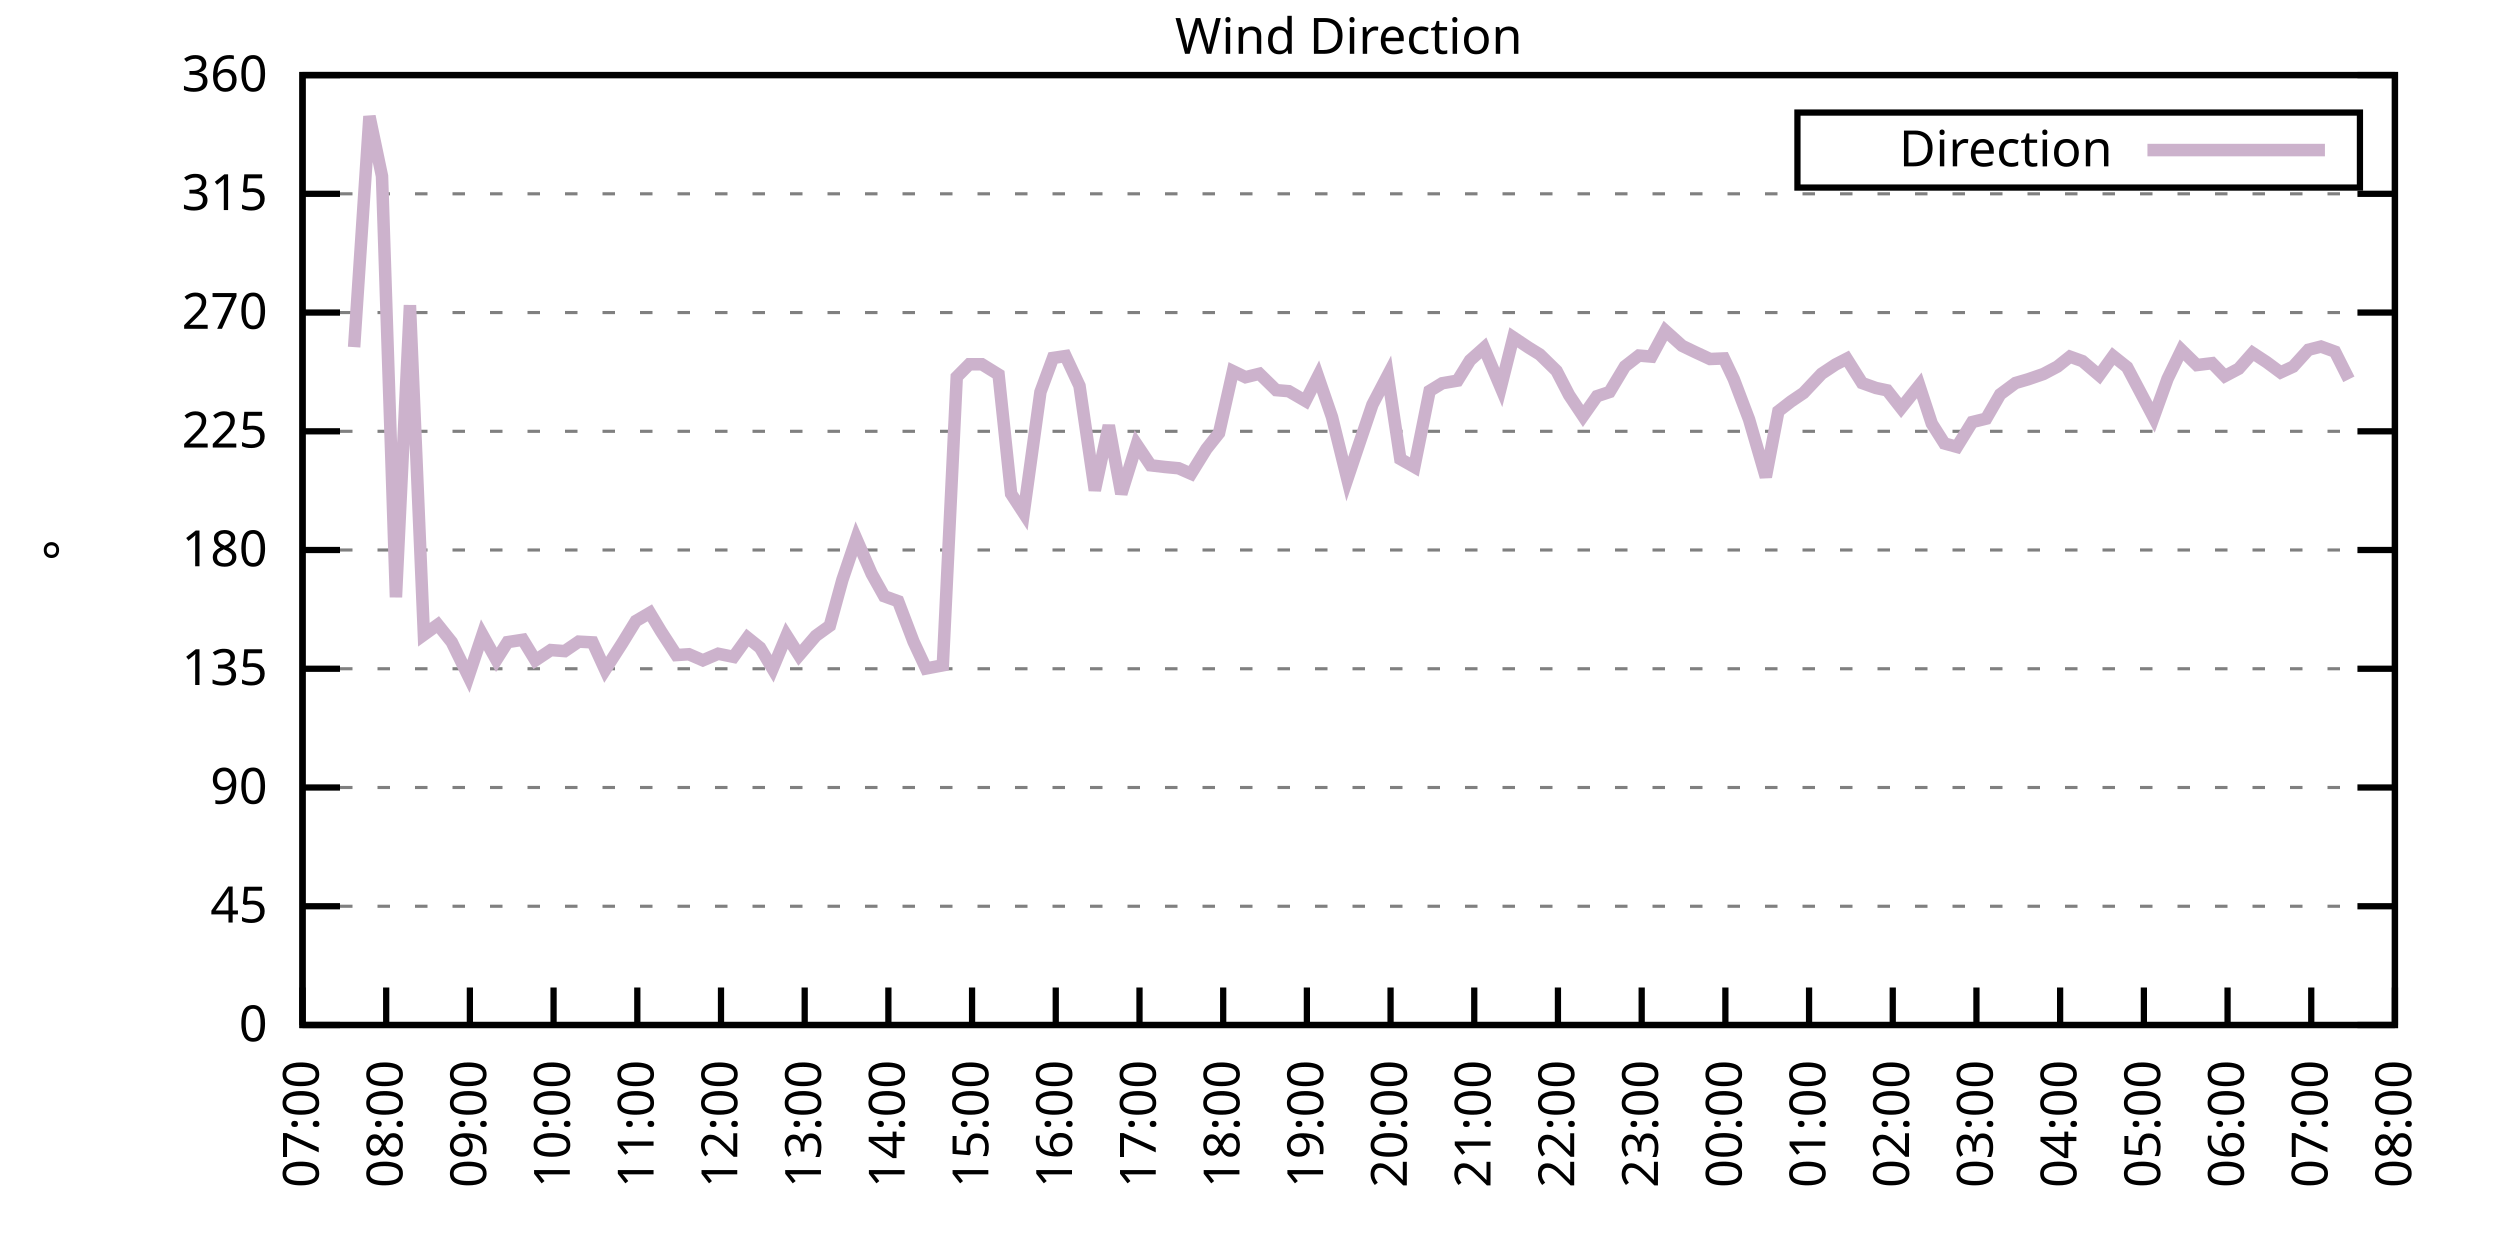
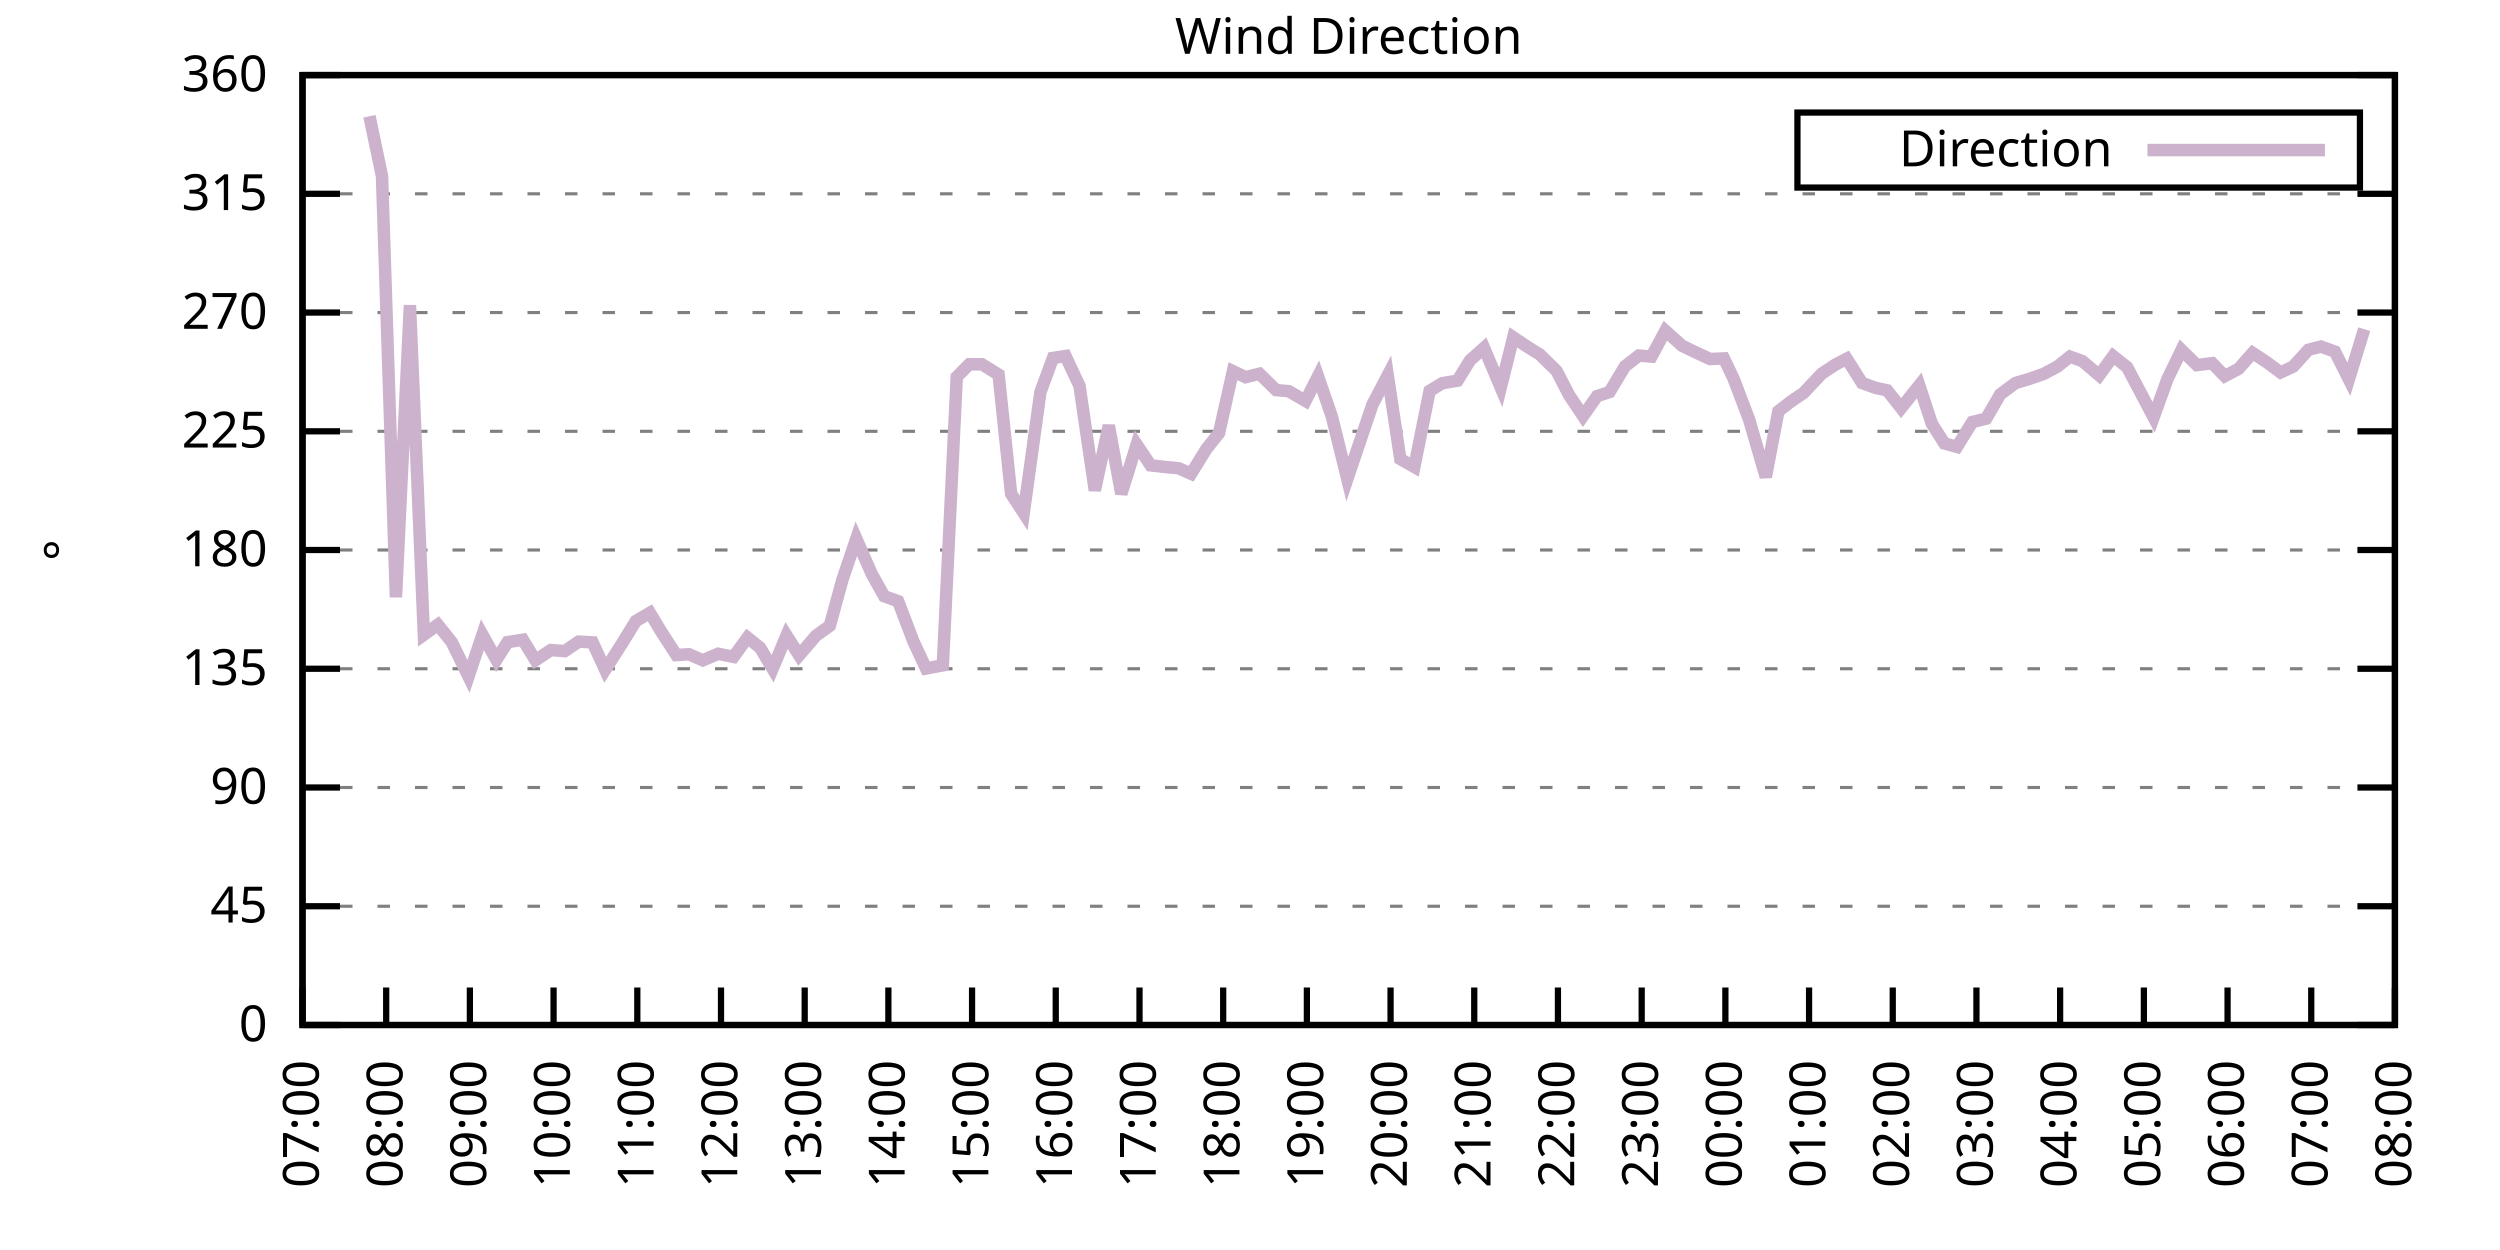
<svg xmlns="http://www.w3.org/2000/svg" xmlns:xlink="http://www.w3.org/1999/xlink" width="400" height="200" viewBox="0 0 400 200">
  <g id="gnuplot_canvas">
    <rect x="0" y="0" width="400" height="200" fill="none" />
    <defs>
      <circle id="gpDot" r="0.5" stroke-width="0.5" stroke="currentColor" />
      <path id="gpPt0" stroke-width="0.333" stroke="currentColor" d="M-1,0 h2 M0,-1 v2" />
      <path id="gpPt1" stroke-width="0.333" stroke="currentColor" d="M-1,-1 L1,1 M1,-1 L-1,1" />
      <path id="gpPt2" stroke-width="0.333" stroke="currentColor" d="M-1,0 L1,0 M0,-1 L0,1 M-1,-1 L1,1 M-1,1 L1,-1" />
      <rect id="gpPt3" stroke-width="0.333" stroke="currentColor" x="-1" y="-1" width="2" height="2" />
      <rect id="gpPt4" stroke-width="0.333" stroke="currentColor" fill="currentColor" x="-1" y="-1" width="2" height="2" />
      <circle id="gpPt5" stroke-width="0.333" stroke="currentColor" cx="0" cy="0" r="1" />
      <use xlink:href="#gpPt5" id="gpPt6" fill="currentColor" stroke="none" />
      <path id="gpPt7" stroke-width="0.333" stroke="currentColor" d="M0,-1.33 L-1.33,0.67 L1.33,0.67 z" />
      <use xlink:href="#gpPt7" id="gpPt8" fill="currentColor" stroke="none" />
      <use xlink:href="#gpPt7" id="gpPt9" stroke="currentColor" transform="rotate(180)" />
      <use xlink:href="#gpPt9" id="gpPt10" fill="currentColor" stroke="none" />
      <use xlink:href="#gpPt3" id="gpPt11" stroke="currentColor" transform="rotate(45)" />
      <use xlink:href="#gpPt11" id="gpPt12" fill="currentColor" stroke="none" />
      <path id="gpPt13" stroke-width="0.333" stroke="currentColor" d="M0,1.330 L1.265,0.411 L0.782,-1.067 L-0.782,-1.076 L-1.265,0.411 z" />
      <use xlink:href="#gpPt13" id="gpPt14" fill="currentColor" stroke="none" />
      <filter id="textbox" filterUnits="objectBoundingBox" x="0" y="0" height="1" width="1">
        <feFlood flood-color="white" flood-opacity="1" result="bgnd" />
        <feComposite in="SourceGraphic" in2="bgnd" operator="atop" />
      </filter>
      <filter id="greybox" filterUnits="objectBoundingBox" x="0" y="0" height="1" width="1">
        <feFlood flood-color="lightgrey" flood-opacity="1" result="grey" />
        <feComposite in="SourceGraphic" in2="grey" operator="atop" />
      </filter>
    </defs>
    <g fill="none" color="white" stroke="currentColor" stroke-width="1.00" stroke-linecap="butt" stroke-linejoin="miter">
</g>
    <g fill="none" color="black" stroke="currentColor" stroke-width="1.00" stroke-linecap="butt" stroke-linejoin="miter">
      <g stroke="none" shape-rendering="crispEdges">
        <polygon fill="rgb(255, 255, 255)" points="48.40,164.00 383.18,164.00 383.18,12.02 48.40,12.02 " />
      </g>
    </g>
    <g fill="none" color="black" stroke="currentColor" stroke-width="1.00" stroke-linecap="butt" stroke-linejoin="miter">
</g>
    <g fill="none" color="black" stroke="black" stroke-width="0.50" stroke-linecap="butt" stroke-linejoin="miter">
</g>
    <g fill="none" color="gray" stroke="currentColor" stroke-width="0.50" stroke-linecap="butt" stroke-linejoin="miter">
      <path stroke="gray" stroke-dasharray="2,4" class="gridline" d="M48.40,164.00 L383.19,164.00  " />
    </g>
    <g fill="none" color="gray" stroke="gray" stroke-width="1.00" stroke-linecap="butt" stroke-linejoin="miter">
</g>
    <g fill="none" color="black" stroke="currentColor" stroke-width="1.00" stroke-linecap="butt" stroke-linejoin="miter">
      <path stroke="black" d="M48.40,164.00 L54.40,164.00 M383.19,164.00 L377.19,164.00  " />
      <g transform="translate(42.80,166.60)" stroke="none" fill="black" font-family="Sans" font-size="8.00" text-anchor="end">
        <text>
          <tspan font-family="Sans"> 0</tspan>
        </text>
      </g>
    </g>
    <g fill="none" color="black" stroke="currentColor" stroke-width="1.00" stroke-linecap="butt" stroke-linejoin="miter">
</g>
    <g fill="none" color="black" stroke="black" stroke-width="0.50" stroke-linecap="butt" stroke-linejoin="miter">
</g>
    <g fill="none" color="gray" stroke="currentColor" stroke-width="0.50" stroke-linecap="butt" stroke-linejoin="miter">
      <path stroke="gray" stroke-dasharray="2,4" class="gridline" d="M48.40,145.00 L383.19,145.00  " />
    </g>
    <g fill="none" color="gray" stroke="gray" stroke-width="1.00" stroke-linecap="butt" stroke-linejoin="miter">
</g>
    <g fill="none" color="black" stroke="currentColor" stroke-width="1.00" stroke-linecap="butt" stroke-linejoin="miter">
      <path stroke="black" d="M48.40,145.00 L54.40,145.00 M383.19,145.00 L377.19,145.00  " />
      <g transform="translate(42.80,147.60)" stroke="none" fill="black" font-family="Sans" font-size="8.00" text-anchor="end">
        <text>
          <tspan font-family="Sans"> 45</tspan>
        </text>
      </g>
    </g>
    <g fill="none" color="black" stroke="currentColor" stroke-width="1.00" stroke-linecap="butt" stroke-linejoin="miter">
</g>
    <g fill="none" color="black" stroke="black" stroke-width="0.50" stroke-linecap="butt" stroke-linejoin="miter">
</g>
    <g fill="none" color="gray" stroke="currentColor" stroke-width="0.50" stroke-linecap="butt" stroke-linejoin="miter">
      <path stroke="gray" stroke-dasharray="2,4" class="gridline" d="M48.40,126.00 L383.19,126.00  " />
    </g>
    <g fill="none" color="gray" stroke="gray" stroke-width="1.00" stroke-linecap="butt" stroke-linejoin="miter">
</g>
    <g fill="none" color="black" stroke="currentColor" stroke-width="1.00" stroke-linecap="butt" stroke-linejoin="miter">
      <path stroke="black" d="M48.40,126.00 L54.40,126.00 M383.19,126.00 L377.19,126.00  " />
      <g transform="translate(42.80,128.60)" stroke="none" fill="black" font-family="Sans" font-size="8.00" text-anchor="end">
        <text>
          <tspan font-family="Sans"> 90</tspan>
        </text>
      </g>
    </g>
    <g fill="none" color="black" stroke="currentColor" stroke-width="1.00" stroke-linecap="butt" stroke-linejoin="miter">
</g>
    <g fill="none" color="black" stroke="black" stroke-width="0.50" stroke-linecap="butt" stroke-linejoin="miter">
</g>
    <g fill="none" color="gray" stroke="currentColor" stroke-width="0.50" stroke-linecap="butt" stroke-linejoin="miter">
      <path stroke="gray" stroke-dasharray="2,4" class="gridline" d="M48.40,107.00 L383.19,107.00  " />
    </g>
    <g fill="none" color="gray" stroke="gray" stroke-width="1.00" stroke-linecap="butt" stroke-linejoin="miter">
</g>
    <g fill="none" color="black" stroke="currentColor" stroke-width="1.00" stroke-linecap="butt" stroke-linejoin="miter">
      <path stroke="black" d="M48.40,107.00 L54.40,107.00 M383.19,107.00 L377.19,107.00  " />
      <g transform="translate(42.80,109.60)" stroke="none" fill="black" font-family="Sans" font-size="8.00" text-anchor="end">
        <text>
          <tspan font-family="Sans"> 135</tspan>
        </text>
      </g>
    </g>
    <g fill="none" color="black" stroke="currentColor" stroke-width="1.00" stroke-linecap="butt" stroke-linejoin="miter">
</g>
    <g fill="none" color="black" stroke="black" stroke-width="0.50" stroke-linecap="butt" stroke-linejoin="miter">
</g>
    <g fill="none" color="gray" stroke="currentColor" stroke-width="0.50" stroke-linecap="butt" stroke-linejoin="miter">
      <path stroke="gray" stroke-dasharray="2,4" class="gridline" d="M48.40,88.00 L383.19,88.00  " />
    </g>
    <g fill="none" color="gray" stroke="gray" stroke-width="1.00" stroke-linecap="butt" stroke-linejoin="miter">
</g>
    <g fill="none" color="black" stroke="currentColor" stroke-width="1.00" stroke-linecap="butt" stroke-linejoin="miter">
      <path stroke="black" d="M48.40,88.00 L54.40,88.00 M383.19,88.00 L377.19,88.00  " />
      <g transform="translate(42.80,90.60)" stroke="none" fill="black" font-family="Sans" font-size="8.00" text-anchor="end">
        <text>
          <tspan font-family="Sans"> 180</tspan>
        </text>
      </g>
    </g>
    <g fill="none" color="black" stroke="currentColor" stroke-width="1.00" stroke-linecap="butt" stroke-linejoin="miter">
</g>
    <g fill="none" color="black" stroke="black" stroke-width="0.50" stroke-linecap="butt" stroke-linejoin="miter">
</g>
    <g fill="none" color="gray" stroke="currentColor" stroke-width="0.50" stroke-linecap="butt" stroke-linejoin="miter">
      <path stroke="gray" stroke-dasharray="2,4" class="gridline" d="M48.40,69.01 L383.19,69.01  " />
    </g>
    <g fill="none" color="gray" stroke="gray" stroke-width="1.00" stroke-linecap="butt" stroke-linejoin="miter">
</g>
    <g fill="none" color="black" stroke="currentColor" stroke-width="1.00" stroke-linecap="butt" stroke-linejoin="miter">
      <path stroke="black" d="M48.40,69.01 L54.40,69.01 M383.19,69.01 L377.19,69.01  " />
      <g transform="translate(42.80,71.61)" stroke="none" fill="black" font-family="Sans" font-size="8.00" text-anchor="end">
        <text>
          <tspan font-family="Sans"> 225</tspan>
        </text>
      </g>
    </g>
    <g fill="none" color="black" stroke="currentColor" stroke-width="1.00" stroke-linecap="butt" stroke-linejoin="miter">
</g>
    <g fill="none" color="black" stroke="black" stroke-width="0.50" stroke-linecap="butt" stroke-linejoin="miter">
</g>
    <g fill="none" color="gray" stroke="currentColor" stroke-width="0.50" stroke-linecap="butt" stroke-linejoin="miter">
      <path stroke="gray" stroke-dasharray="2,4" class="gridline" d="M48.40,50.01 L383.19,50.01  " />
    </g>
    <g fill="none" color="gray" stroke="gray" stroke-width="1.00" stroke-linecap="butt" stroke-linejoin="miter">
</g>
    <g fill="none" color="black" stroke="currentColor" stroke-width="1.00" stroke-linecap="butt" stroke-linejoin="miter">
      <path stroke="black" d="M48.40,50.01 L54.40,50.01 M383.19,50.01 L377.19,50.01  " />
      <g transform="translate(42.80,52.61)" stroke="none" fill="black" font-family="Sans" font-size="8.00" text-anchor="end">
        <text>
          <tspan font-family="Sans"> 270</tspan>
        </text>
      </g>
    </g>
    <g fill="none" color="black" stroke="currentColor" stroke-width="1.00" stroke-linecap="butt" stroke-linejoin="miter">
</g>
    <g fill="none" color="black" stroke="black" stroke-width="0.50" stroke-linecap="butt" stroke-linejoin="miter">
</g>
    <g fill="none" color="gray" stroke="currentColor" stroke-width="0.50" stroke-linecap="butt" stroke-linejoin="miter">
      <path stroke="gray" stroke-dasharray="2,4" class="gridline" d="M48.40,31.01 L383.19,31.01  " />
    </g>
    <g fill="none" color="gray" stroke="gray" stroke-width="1.00" stroke-linecap="butt" stroke-linejoin="miter">
</g>
    <g fill="none" color="black" stroke="currentColor" stroke-width="1.00" stroke-linecap="butt" stroke-linejoin="miter">
      <path stroke="black" d="M48.40,31.01 L54.40,31.01 M383.19,31.01 L377.19,31.01  " />
      <g transform="translate(42.80,33.61)" stroke="none" fill="black" font-family="Sans" font-size="8.00" text-anchor="end">
        <text>
          <tspan font-family="Sans"> 315</tspan>
        </text>
      </g>
    </g>
    <g fill="none" color="black" stroke="currentColor" stroke-width="1.00" stroke-linecap="butt" stroke-linejoin="miter">
</g>
    <g fill="none" color="black" stroke="black" stroke-width="0.50" stroke-linecap="butt" stroke-linejoin="miter">
</g>
    <g fill="none" color="gray" stroke="currentColor" stroke-width="0.50" stroke-linecap="butt" stroke-linejoin="miter">
      <path stroke="gray" stroke-dasharray="2,4" class="gridline" d="M48.40,12.01 L383.19,12.01  " />
    </g>
    <g fill="none" color="gray" stroke="gray" stroke-width="1.00" stroke-linecap="butt" stroke-linejoin="miter">
</g>
    <g fill="none" color="black" stroke="currentColor" stroke-width="1.00" stroke-linecap="butt" stroke-linejoin="miter">
      <path stroke="black" d="M48.40,12.01 L54.40,12.01 M383.19,12.01 L377.19,12.01  " />
      <g transform="translate(42.80,14.61)" stroke="none" fill="black" font-family="Sans" font-size="8.00" text-anchor="end">
        <text>
          <tspan font-family="Sans"> 360</tspan>
        </text>
      </g>
    </g>
    <g fill="none" color="black" stroke="currentColor" stroke-width="1.00" stroke-linecap="butt" stroke-linejoin="miter">
      <path stroke="black" d="M48.40,164.00 L48.40,158.00  " />
      <g transform="translate(51.00,169.60) rotate(270.00)" stroke="none" fill="black" font-family="Sans" font-size="8.00" text-anchor="end">
        <text>
          <tspan font-family="Sans">07:00</tspan>
        </text>
      </g>
    </g>
    <g fill="none" color="black" stroke="currentColor" stroke-width="1.00" stroke-linecap="butt" stroke-linejoin="miter">
      <path stroke="black" d="M61.79,164.00 L61.79,158.00  " />
      <g transform="translate(64.39,169.60) rotate(270.00)" stroke="none" fill="black" font-family="Sans" font-size="8.00" text-anchor="end">
        <text>
          <tspan font-family="Sans">08:00</tspan>
        </text>
      </g>
    </g>
    <g fill="none" color="black" stroke="currentColor" stroke-width="1.00" stroke-linecap="butt" stroke-linejoin="miter">
      <path stroke="black" d="M75.18,164.00 L75.18,158.00  " />
      <g transform="translate(77.78,169.60) rotate(270.00)" stroke="none" fill="black" font-family="Sans" font-size="8.00" text-anchor="end">
        <text>
          <tspan font-family="Sans">09:00</tspan>
        </text>
      </g>
    </g>
    <g fill="none" color="black" stroke="currentColor" stroke-width="1.00" stroke-linecap="butt" stroke-linejoin="miter">
      <path stroke="black" d="M88.57,164.00 L88.57,158.00  " />
      <g transform="translate(91.17,169.60) rotate(270.00)" stroke="none" fill="black" font-family="Sans" font-size="8.00" text-anchor="end">
        <text>
          <tspan font-family="Sans">10:00</tspan>
        </text>
      </g>
    </g>
    <g fill="none" color="black" stroke="currentColor" stroke-width="1.00" stroke-linecap="butt" stroke-linejoin="miter">
      <path stroke="black" d="M101.97,164.00 L101.97,158.00  " />
      <g transform="translate(104.57,169.60) rotate(270.00)" stroke="none" fill="black" font-family="Sans" font-size="8.00" text-anchor="end">
        <text>
          <tspan font-family="Sans">11:00</tspan>
        </text>
      </g>
    </g>
    <g fill="none" color="black" stroke="currentColor" stroke-width="1.00" stroke-linecap="butt" stroke-linejoin="miter">
      <path stroke="black" d="M115.36,164.00 L115.36,158.00  " />
      <g transform="translate(117.96,169.60) rotate(270.00)" stroke="none" fill="black" font-family="Sans" font-size="8.00" text-anchor="end">
        <text>
          <tspan font-family="Sans">12:00</tspan>
        </text>
      </g>
    </g>
    <g fill="none" color="black" stroke="currentColor" stroke-width="1.00" stroke-linecap="butt" stroke-linejoin="miter">
      <path stroke="black" d="M128.75,164.00 L128.75,158.00  " />
      <g transform="translate(131.35,169.60) rotate(270.00)" stroke="none" fill="black" font-family="Sans" font-size="8.00" text-anchor="end">
        <text>
          <tspan font-family="Sans">13:00</tspan>
        </text>
      </g>
    </g>
    <g fill="none" color="black" stroke="currentColor" stroke-width="1.00" stroke-linecap="butt" stroke-linejoin="miter">
      <path stroke="black" d="M142.14,164.00 L142.14,158.00  " />
      <g transform="translate(144.74,169.60) rotate(270.00)" stroke="none" fill="black" font-family="Sans" font-size="8.00" text-anchor="end">
        <text>
          <tspan font-family="Sans">14:00</tspan>
        </text>
      </g>
    </g>
    <g fill="none" color="black" stroke="currentColor" stroke-width="1.00" stroke-linecap="butt" stroke-linejoin="miter">
      <path stroke="black" d="M155.53,164.00 L155.53,158.00  " />
      <g transform="translate(158.13,169.60) rotate(270.00)" stroke="none" fill="black" font-family="Sans" font-size="8.00" text-anchor="end">
        <text>
          <tspan font-family="Sans">15:00</tspan>
        </text>
      </g>
    </g>
    <g fill="none" color="black" stroke="currentColor" stroke-width="1.00" stroke-linecap="butt" stroke-linejoin="miter">
      <path stroke="black" d="M168.92,164.00 L168.92,158.00  " />
      <g transform="translate(171.52,169.60) rotate(270.00)" stroke="none" fill="black" font-family="Sans" font-size="8.00" text-anchor="end">
        <text>
          <tspan font-family="Sans">16:00</tspan>
        </text>
      </g>
    </g>
    <g fill="none" color="black" stroke="currentColor" stroke-width="1.00" stroke-linecap="butt" stroke-linejoin="miter">
      <path stroke="black" d="M182.32,164.00 L182.32,158.00  " />
      <g transform="translate(184.92,169.60) rotate(270.00)" stroke="none" fill="black" font-family="Sans" font-size="8.00" text-anchor="end">
        <text>
          <tspan font-family="Sans">17:00</tspan>
        </text>
      </g>
    </g>
    <g fill="none" color="black" stroke="currentColor" stroke-width="1.00" stroke-linecap="butt" stroke-linejoin="miter">
      <path stroke="black" d="M195.71,164.00 L195.71,158.00  " />
      <g transform="translate(198.31,169.60) rotate(270.00)" stroke="none" fill="black" font-family="Sans" font-size="8.00" text-anchor="end">
        <text>
          <tspan font-family="Sans">18:00</tspan>
        </text>
      </g>
    </g>
    <g fill="none" color="black" stroke="currentColor" stroke-width="1.00" stroke-linecap="butt" stroke-linejoin="miter">
      <path stroke="black" d="M209.10,164.00 L209.10,158.00  " />
      <g transform="translate(211.70,169.60) rotate(270.00)" stroke="none" fill="black" font-family="Sans" font-size="8.00" text-anchor="end">
        <text>
          <tspan font-family="Sans">19:00</tspan>
        </text>
      </g>
    </g>
    <g fill="none" color="black" stroke="currentColor" stroke-width="1.00" stroke-linecap="butt" stroke-linejoin="miter">
      <path stroke="black" d="M222.49,164.00 L222.49,158.00  " />
      <g transform="translate(225.09,169.60) rotate(270.00)" stroke="none" fill="black" font-family="Sans" font-size="8.00" text-anchor="end">
        <text>
          <tspan font-family="Sans">20:00</tspan>
        </text>
      </g>
    </g>
    <g fill="none" color="black" stroke="currentColor" stroke-width="1.00" stroke-linecap="butt" stroke-linejoin="miter">
      <path stroke="black" d="M235.88,164.00 L235.88,158.00  " />
      <g transform="translate(238.48,169.60) rotate(270.00)" stroke="none" fill="black" font-family="Sans" font-size="8.00" text-anchor="end">
        <text>
          <tspan font-family="Sans">21:00</tspan>
        </text>
      </g>
    </g>
    <g fill="none" color="black" stroke="currentColor" stroke-width="1.00" stroke-linecap="butt" stroke-linejoin="miter">
      <path stroke="black" d="M249.27,164.00 L249.27,158.00  " />
      <g transform="translate(251.87,169.60) rotate(270.00)" stroke="none" fill="black" font-family="Sans" font-size="8.00" text-anchor="end">
        <text>
          <tspan font-family="Sans">22:00</tspan>
        </text>
      </g>
    </g>
    <g fill="none" color="black" stroke="currentColor" stroke-width="1.00" stroke-linecap="butt" stroke-linejoin="miter">
      <path stroke="black" d="M262.67,164.00 L262.67,158.00  " />
      <g transform="translate(265.27,169.60) rotate(270.00)" stroke="none" fill="black" font-family="Sans" font-size="8.00" text-anchor="end">
        <text>
          <tspan font-family="Sans">23:00</tspan>
        </text>
      </g>
    </g>
    <g fill="none" color="black" stroke="currentColor" stroke-width="1.00" stroke-linecap="butt" stroke-linejoin="miter">
      <path stroke="black" d="M276.06,164.00 L276.06,158.00  " />
      <g transform="translate(278.66,169.60) rotate(270.00)" stroke="none" fill="black" font-family="Sans" font-size="8.00" text-anchor="end">
        <text>
          <tspan font-family="Sans">00:00</tspan>
        </text>
      </g>
    </g>
    <g fill="none" color="black" stroke="currentColor" stroke-width="1.00" stroke-linecap="butt" stroke-linejoin="miter">
      <path stroke="black" d="M289.45,164.00 L289.45,158.00  " />
      <g transform="translate(292.05,169.60) rotate(270.00)" stroke="none" fill="black" font-family="Sans" font-size="8.00" text-anchor="end">
        <text>
          <tspan font-family="Sans">01:00</tspan>
        </text>
      </g>
    </g>
    <g fill="none" color="black" stroke="currentColor" stroke-width="1.00" stroke-linecap="butt" stroke-linejoin="miter">
      <path stroke="black" d="M302.84,164.00 L302.84,158.00  " />
      <g transform="translate(305.44,169.60) rotate(270.00)" stroke="none" fill="black" font-family="Sans" font-size="8.00" text-anchor="end">
        <text>
          <tspan font-family="Sans">02:00</tspan>
        </text>
      </g>
    </g>
    <g fill="none" color="black" stroke="currentColor" stroke-width="1.00" stroke-linecap="butt" stroke-linejoin="miter">
      <path stroke="black" d="M316.23,164.00 L316.23,158.00  " />
      <g transform="translate(318.83,169.60) rotate(270.00)" stroke="none" fill="black" font-family="Sans" font-size="8.00" text-anchor="end">
        <text>
          <tspan font-family="Sans">03:00</tspan>
        </text>
      </g>
    </g>
    <g fill="none" color="black" stroke="currentColor" stroke-width="1.00" stroke-linecap="butt" stroke-linejoin="miter">
      <path stroke="black" d="M329.62,164.00 L329.62,158.00  " />
      <g transform="translate(332.22,169.60) rotate(270.00)" stroke="none" fill="black" font-family="Sans" font-size="8.00" text-anchor="end">
        <text>
          <tspan font-family="Sans">04:00</tspan>
        </text>
      </g>
    </g>
    <g fill="none" color="black" stroke="currentColor" stroke-width="1.00" stroke-linecap="butt" stroke-linejoin="miter">
      <path stroke="black" d="M343.02,164.00 L343.02,158.00  " />
      <g transform="translate(345.62,169.60) rotate(270.00)" stroke="none" fill="black" font-family="Sans" font-size="8.00" text-anchor="end">
        <text>
          <tspan font-family="Sans">05:00</tspan>
        </text>
      </g>
    </g>
    <g fill="none" color="black" stroke="currentColor" stroke-width="1.00" stroke-linecap="butt" stroke-linejoin="miter">
      <path stroke="black" d="M356.41,164.00 L356.41,158.00  " />
      <g transform="translate(359.01,169.60) rotate(270.00)" stroke="none" fill="black" font-family="Sans" font-size="8.00" text-anchor="end">
        <text>
          <tspan font-family="Sans">06:00</tspan>
        </text>
      </g>
    </g>
    <g fill="none" color="black" stroke="currentColor" stroke-width="1.00" stroke-linecap="butt" stroke-linejoin="miter">
      <path stroke="black" d="M369.80,164.00 L369.80,158.00  " />
      <g transform="translate(372.40,169.60) rotate(270.00)" stroke="none" fill="black" font-family="Sans" font-size="8.00" text-anchor="end">
        <text>
          <tspan font-family="Sans">07:00</tspan>
        </text>
      </g>
    </g>
    <g fill="none" color="black" stroke="currentColor" stroke-width="1.00" stroke-linecap="butt" stroke-linejoin="miter">
      <path stroke="black" d="M383.19,164.00 L383.19,158.00  " />
      <g transform="translate(385.79,169.60) rotate(270.00)" stroke="none" fill="black" font-family="Sans" font-size="8.00" text-anchor="end">
        <text>
          <tspan font-family="Sans">08:00</tspan>
        </text>
      </g>
    </g>
    <g fill="none" color="black" stroke="currentColor" stroke-width="1.00" stroke-linecap="butt" stroke-linejoin="miter">
</g>
    <g fill="none" color="black" stroke="currentColor" stroke-width="1.00" stroke-linecap="butt" stroke-linejoin="miter">
      <path stroke="black" d="M48.40,12.01 L48.40,164.00 L383.19,164.00 L383.19,12.01 L48.40,12.01 Z  " />
    </g>
    <g fill="none" color="black" stroke="currentColor" stroke-width="1.00" stroke-linecap="butt" stroke-linejoin="miter">
</g>
    <g fill="none" color="black" stroke="currentColor" stroke-width="1.00" stroke-linecap="butt" stroke-linejoin="miter">
      <path stroke="black" d="M287.59,30.01 L287.59,18.01 L377.59,18.01 L377.59,30.01 L287.59,30.01 Z  " />
    </g>
    <g id="Wind_direction_plot_1">
      <g fill="none" color="white" stroke="black" stroke-width="2.00" stroke-linecap="butt" stroke-linejoin="miter">
</g>
      <g fill="none" color="black" stroke="currentColor" stroke-width="2.00" stroke-linecap="butt" stroke-linejoin="miter">
        <g transform="translate(337.99,26.61)" stroke="none" fill="black" font-family="Sans" font-size="8.00" text-anchor="end">
          <text>
            <tspan font-family="Sans">Direction</tspan>
          </text>
        </g>
      </g>
      <g fill="none" color="black" stroke="currentColor" stroke-width="2.00" stroke-linecap="butt" stroke-linejoin="miter">
-         <path stroke="rgb(204, 178, 204)" d="M343.59,24.01 L371.99,24.01 M56.66,55.54 L59.11,18.60 L61.12,28.18 L63.35,95.56 L65.59,48.83 L67.82,101.56   L70.05,99.95 L72.28,102.74 L74.96,108.23 L77.19,101.56 L79.42,105.57 L81.21,102.74 L83.66,102.36 L85.67,105.65   L88.13,104.01 L90.36,104.18 L92.59,102.66 L94.82,102.78 L96.83,107.17 L99.51,102.99 L101.74,99.36 L103.98,98.05   L105.76,101.01 L108.22,104.81 L110.22,104.68 L112.46,105.65 L114.91,104.60 L117.37,105.10 L119.60,102.02 L121.61,103.63   L123.62,107.00 L125.85,101.68 L127.86,104.85 L130.54,101.73 L132.77,100.12 L134.78,92.78 L137.01,86.19 L139.46,91.80   L141.47,95.39 L143.70,96.20 L146.16,102.66 L148.17,106.96 L150.85,106.45 L153.08,60.31 L155.09,58.28 L157.10,58.28   L159.77,59.93 L161.78,79.01 L163.79,82.09 L166.47,62.72 L168.48,57.27 L170.49,56.97 L172.72,61.74 L175.17,78.46   L177.41,68.08 L179.41,79.01 L181.87,71.12 L184.10,74.45 L186.33,74.71 L188.57,74.92 L190.57,75.80 L193.03,71.83   L195.04,69.30 L197.27,59.38 L199.28,60.35 L201.51,59.80 L204.19,62.42 L206.20,62.59 L208.88,64.15 L210.88,60.22   L213.12,66.73 L215.57,76.65 L217.36,71.33 L219.59,64.74 L222.04,60.06 L224.05,73.44 L226.29,74.71 L228.74,62.55   L230.75,61.32 L233.20,60.90 L235.21,57.65 L237.44,55.66 L240.12,62.00 L242.13,53.98 L244.59,55.62 L246.37,56.72   L249.05,59.34 L251.06,63.22 L253.29,66.56 L255.52,63.39 L257.53,62.72 L259.99,58.62 L262.22,56.89 L264.23,57.06   L266.46,52.92 L269.14,55.33 L271.15,56.30 L273.60,57.44 L275.83,57.35 L277.40,60.65 L279.85,67.11 L282.53,76.31   L284.54,65.80 L286.55,64.24 L288.56,62.88 L291.46,59.80 L293.69,58.32 L295.48,57.40 L297.93,61.28 L300.16,62.08   L301.95,62.46 L304.18,65.29 L307.08,61.66 L309.09,67.78 L311.10,70.95 L313.11,71.50 L315.56,67.53 L317.79,66.98   L320.03,63.10 L322.48,61.28 L324.49,60.69 L326.95,59.84 L329.18,58.66 L331.19,57.06 L333.19,57.78 L335.87,60.06   L338.10,56.97 L340.34,58.75 L344.58,66.77 L346.81,60.60 L349.04,56.00 L351.50,58.41 L353.95,58.11 L355.96,60.18   L358.19,59.00 L360.42,56.47 L362.66,57.94 L364.89,59.59 L366.90,58.66 L369.35,55.96 L371.36,55.45 L373.59,56.26   L375.82,60.69  " />
+         <path stroke="rgb(204, 178, 204)" d="M343.59,24.01 L371.99,24.01 M59.11,18.60 L61.12,28.18 L63.35,95.56 L65.59,48.83 L67.82,101.56 L70.05,99.95   L72.28,102.74 L74.96,108.23 L77.19,101.56 L79.42,105.57 L81.21,102.74 L83.66,102.36 L85.67,105.65 L88.13,104.01   L90.36,104.18 L92.59,102.66 L94.82,102.78 L96.83,107.17 L99.51,102.99 L101.74,99.36 L103.98,98.05 L105.76,101.01   L108.22,104.81 L110.22,104.68 L112.46,105.65 L114.91,104.60 L117.37,105.10 L119.60,102.02 L121.61,103.63 L123.62,107.00   L125.85,101.68 L127.86,104.85 L130.54,101.73 L132.77,100.12 L134.78,92.78 L137.01,86.19 L139.46,91.80 L141.47,95.39   L143.70,96.20 L146.16,102.66 L148.17,106.96 L150.85,106.45 L153.08,60.31 L155.09,58.28 L157.10,58.28 L159.77,59.93   L161.78,79.01 L163.79,82.09 L166.47,62.72 L168.48,57.27 L170.49,56.97 L172.72,61.74 L175.17,78.46 L177.41,68.08   L179.41,79.01 L181.87,71.12 L184.10,74.45 L186.33,74.71 L188.57,74.92 L190.57,75.80 L193.03,71.83 L195.04,69.30   L197.27,59.38 L199.28,60.35 L201.51,59.80 L204.19,62.42 L206.20,62.59 L208.88,64.15 L210.88,60.22 L213.12,66.73   L215.57,76.65 L217.36,71.33 L219.59,64.74 L222.04,60.06 L224.05,73.44 L226.29,74.71 L228.74,62.55 L230.75,61.32   L233.20,60.90 L235.21,57.65 L237.44,55.66 L240.12,62.00 L242.13,53.98 L244.59,55.62 L246.37,56.72 L249.05,59.34   L251.06,63.22 L253.29,66.56 L255.52,63.39 L257.53,62.72 L259.99,58.62 L262.22,56.89 L264.23,57.06 L266.46,52.92   L269.14,55.33 L271.15,56.30 L273.60,57.44 L275.83,57.35 L277.40,60.65 L279.85,67.11 L282.53,76.31 L284.54,65.80   L286.55,64.24 L288.56,62.88 L291.46,59.80 L293.69,58.32 L295.48,57.40 L297.93,61.28 L300.16,62.08 L301.95,62.46   L304.18,65.29 L307.08,61.66 L309.09,67.78 L311.10,70.95 L313.11,71.50 L315.56,67.53 L317.79,66.98 L320.03,63.10   L322.48,61.28 L324.49,60.69 L326.95,59.84 L329.18,58.66 L331.19,57.06 L333.19,57.78 L335.87,60.06 L338.10,56.97   L340.34,58.75 L344.58,66.77 L346.81,60.60 L349.04,56.00 L351.50,58.41 L353.95,58.11 L355.96,60.18 L358.19,59.00   L360.42,56.47 L362.66,57.94 L364.89,59.59 L366.90,58.66 L369.35,55.96 L371.36,55.45 L373.59,56.26 L375.82,60.69   L378.28,52.67  " />
      </g>
    </g>
    <g fill="none" color="black" stroke="currentColor" stroke-width="2.00" stroke-linecap="butt" stroke-linejoin="miter">
</g>
    <g fill="none" color="black" stroke="black" stroke-width="1.00" stroke-linecap="butt" stroke-linejoin="miter">
</g>
    <g fill="none" color="black" stroke="currentColor" stroke-width="1.00" stroke-linecap="butt" stroke-linejoin="miter">
      <path stroke="black" d="M48.40,12.01 L48.40,164.00 L383.19,164.00 L383.19,12.01 L48.40,12.01 Z  " />
      <g transform="translate(12.80,88.01) rotate(270.00)" stroke="none" fill="black" font-family="Sans" font-size="8.00" text-anchor="middle">
        <text>
          <tspan font-family="Sans">°</tspan>
        </text>
      </g>
    </g>
    <g fill="none" color="black" stroke="currentColor" stroke-width="1.00" stroke-linecap="butt" stroke-linejoin="miter">
</g>
    <g fill="none" color="black" stroke="currentColor" stroke-width="1.00" stroke-linecap="butt" stroke-linejoin="miter">
      <g transform="translate(215.79,8.61)" stroke="none" fill="black" font-family="Sans" font-size="8.00" text-anchor="middle">
        <text>
          <tspan font-family="Sans">Wind Direction</tspan>
        </text>
      </g>
    </g>
    <g fill="none" color="black" stroke="currentColor" stroke-width="1.00" stroke-linecap="butt" stroke-linejoin="miter">
</g>
  </g>
</svg>
